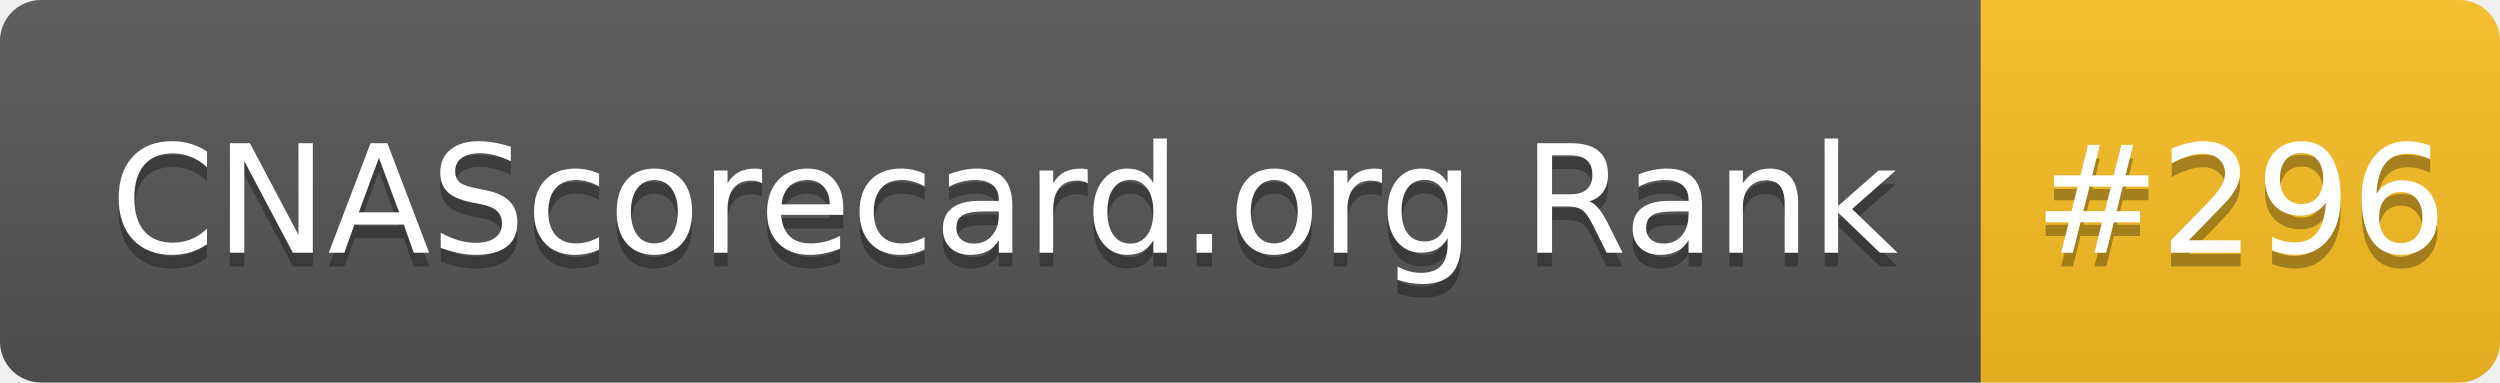
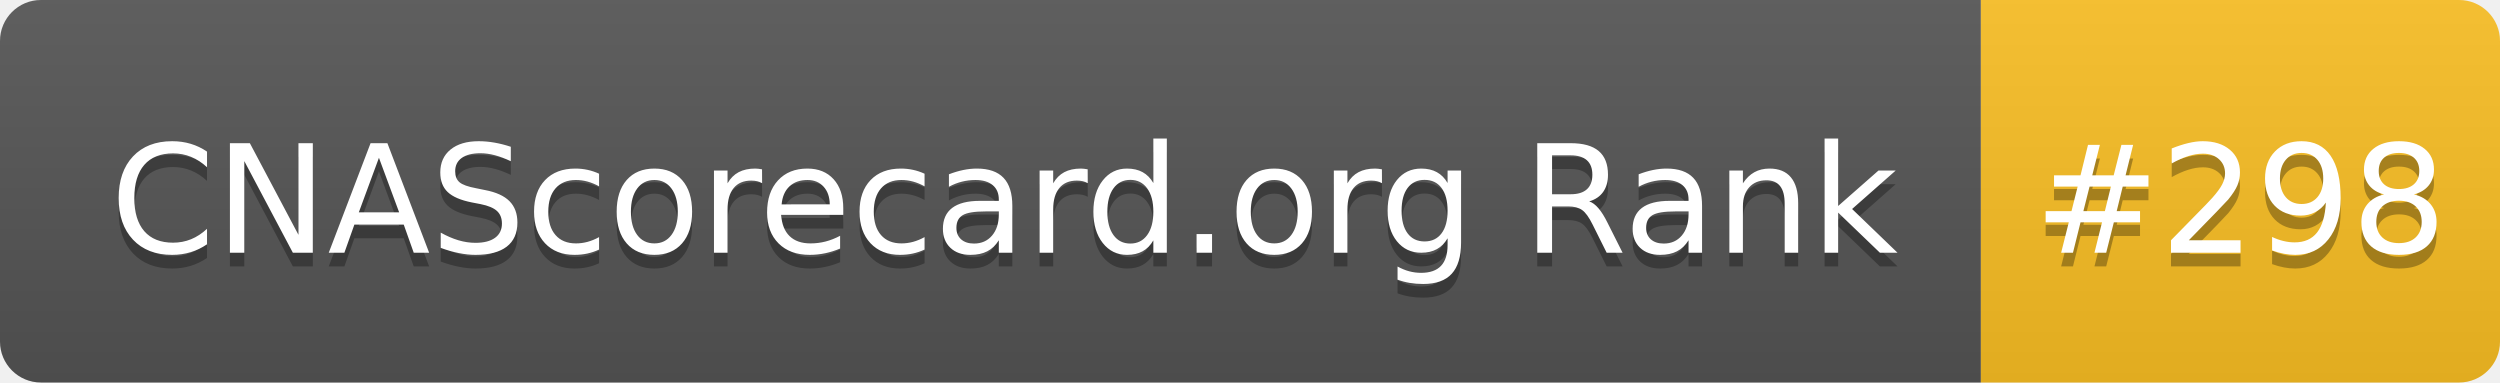
- <svg xmlns="http://www.w3.org/2000/svg" width="183" height="28" role="img" aria-label="CNAScorecard.org Rank: #296">
+ <svg xmlns="http://www.w3.org/2000/svg" width="183" height="28" role="img" aria-label="CNAScorecard.org Rank: #298">
  <linearGradient id="s" x2="0" y2="100%">
    <stop offset="0" stop-color="#bbb" stop-opacity=".1" />
    <stop offset="1" stop-opacity=".1" />
  </linearGradient>
  <clipPath id="r">
    <rect width="183" height="28" rx="3" fill="#fff" />
  </clipPath>
  <g clip-path="url(#r)">
    <rect width="145" height="28" fill="#555" />
    <rect x="145" width="38" height="28" fill="#FBBF24" />
    <rect width="183" height="28" fill="url(#s)" />
  </g>
  <g fill="#fff" text-anchor="middle" font-family="Verdana,Geneva,DejaVu Sans,sans-serif" text-rendering="geometricPrecision" font-size="110">
    <text aria-hidden="true" x="735" y="195" fill="#010101" fill-opacity=".3" transform="scale(.1)" textLength="1350">CNAScorecard.org Rank</text>
    <text x="735" y="185" transform="scale(.1)" fill="#fff" textLength="1350">CNAScorecard.org Rank</text>
-     <text aria-hidden="true" x="1640" y="195" fill="#010101" fill-opacity=".3" transform="scale(.1)" textLength="280">#296</text>
-     <text x="1640" y="185" transform="scale(.1)" fill="#fff" textLength="280">#296</text>
+     <text aria-hidden="true" x="1640" y="195" fill="#010101" fill-opacity=".3" transform="scale(.1)" textLength="280">#298</text>
+     <text x="1640" y="185" transform="scale(.1)" fill="#fff" textLength="280">#298</text>
  </g>
</svg>
